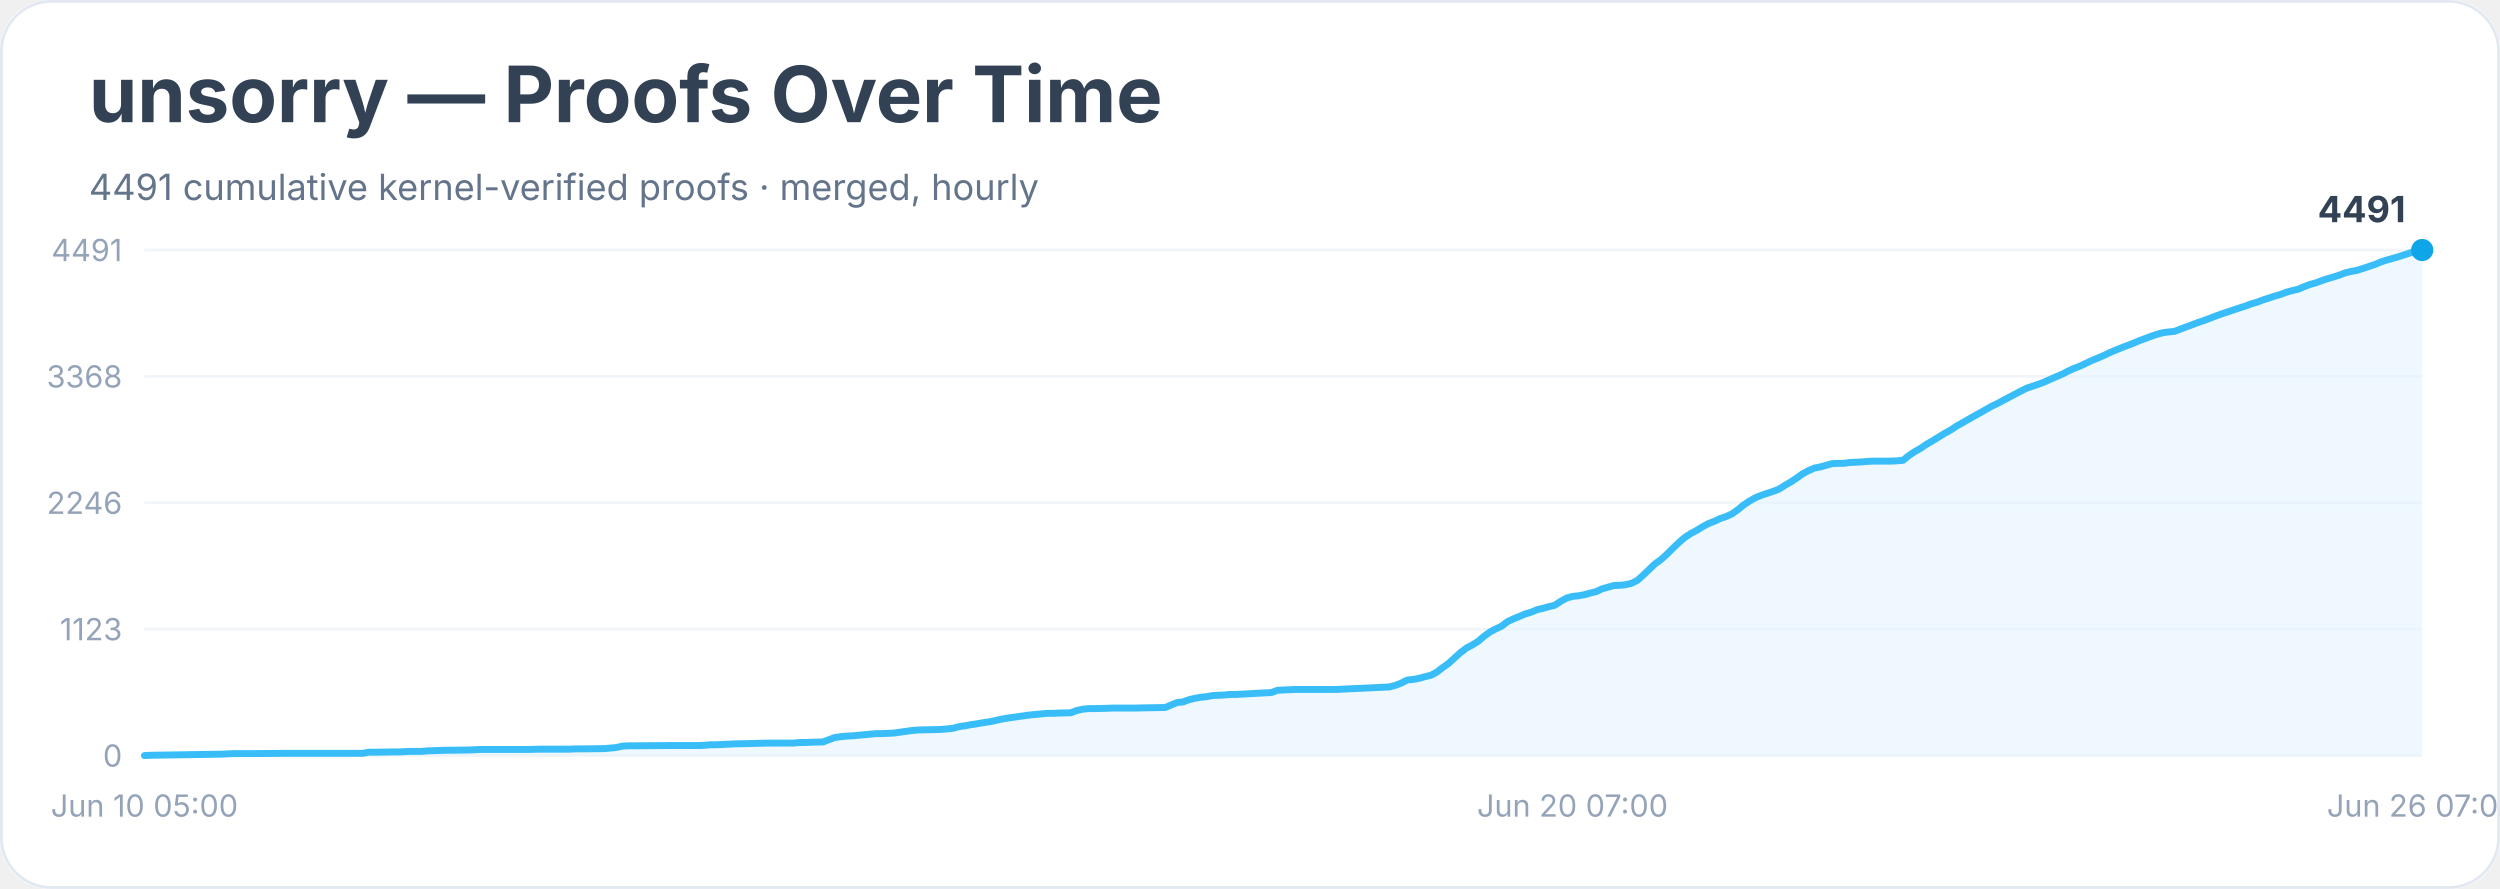
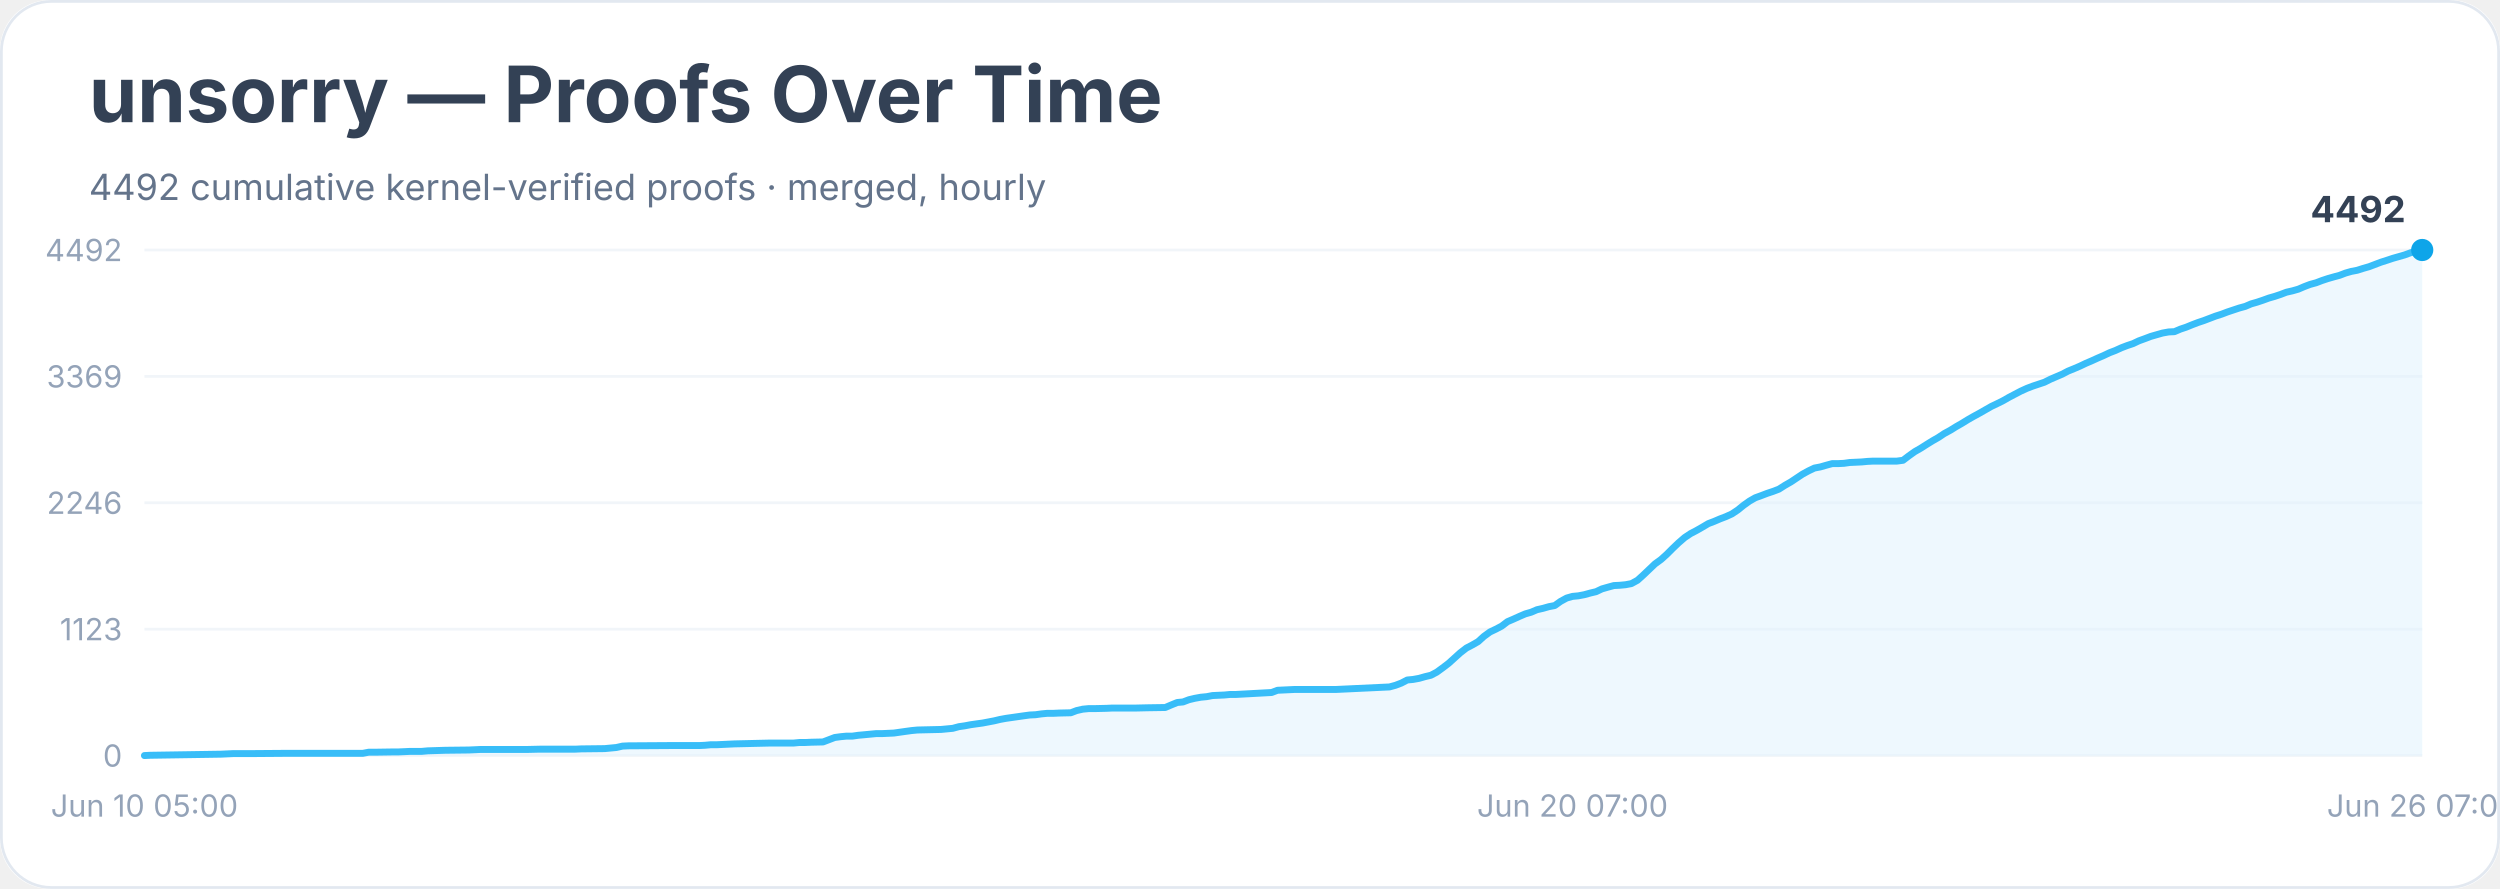
<svg xmlns="http://www.w3.org/2000/svg" width="900" height="320" viewBox="0 0 900 320" role="img" aria-labelledby="title desc">
  <rect width="900" height="100%" rx="18" fill="#ffffff" />
  <rect x="0.5" y="0.5" width="899" height="319" rx="18" fill="none" stroke="#e2e8f0" />
  <text x="32" y="44" font-family="Inter, system-ui, sans-serif" font-size="28" font-weight="700" fill="#334155">unsorry — Proofs Over Time</text>
-   <text x="32" y="72" font-family="Inter, system-ui, sans-serif" font-size="13" fill="#64748b">4491 cumulative kernel-verified proofs · merged, hourly</text>
+   <text x="32" y="72" font-family="Inter, system-ui, sans-serif" font-size="13" fill="#64748b">4492 cumulative kernel-verified proofs · merged, hourly</text>
  <line x1="52" y1="272.0" x2="872" y2="272.0" stroke="#f1f5f9" />
  <text x="44" y="276.0" text-anchor="end" font-family="Inter, system-ui, sans-serif" font-size="11" fill="#94a3b8">0</text>
  <line x1="52" y1="226.5" x2="872" y2="226.5" stroke="#f1f5f9" />
  <text x="44" y="230.5" text-anchor="end" font-family="Inter, system-ui, sans-serif" font-size="11" fill="#94a3b8">1123</text>
  <line x1="52" y1="181.0" x2="872" y2="181.0" stroke="#f1f5f9" />
  <text x="44" y="185.0" text-anchor="end" font-family="Inter, system-ui, sans-serif" font-size="11" fill="#94a3b8">2246</text>
  <line x1="52" y1="135.5" x2="872" y2="135.5" stroke="#f1f5f9" />
-   <text x="44" y="139.5" text-anchor="end" font-family="Inter, system-ui, sans-serif" font-size="11" fill="#94a3b8">3368</text>
+   <text x="44" y="139.5" text-anchor="end" font-family="Inter, system-ui, sans-serif" font-size="11" fill="#94a3b8">3369</text>
  <line x1="52" y1="90.0" x2="872" y2="90.0" stroke="#f1f5f9" />
-   <text x="44" y="94.0" text-anchor="end" font-family="Inter, system-ui, sans-serif" font-size="11" fill="#94a3b8">4491</text>
-   <polygon points="52.0,272.0 52.0,272.0 54.1,271.9 79.6,271.5 81.7,271.4 83.9,271.3 90.2,271.3 103.0,271.2 130.6,271.2 132.7,270.8 134.8,270.8 141.2,270.7 143.3,270.7 145.5,270.6 147.6,270.5 151.8,270.5 154.0,270.3 160.3,270.1 168.8,270.0 171.0,269.9 173.1,269.8 190.1,269.8 194.3,269.7 205.0,269.7 207.1,269.6 209.2,269.6 217.7,269.5 219.8,269.3 221.9,269.1 224.1,268.6 226.2,268.5 241.1,268.4 247.4,268.4 251.7,268.4 253.8,268.3 255.9,268.1 258.1,268.1 260.2,268.0 262.3,267.9 264.4,267.8 272.9,267.6 277.2,267.5 285.7,267.5 287.8,267.3 289.9,267.3 292.1,267.2 296.3,267.1 298.4,266.3 300.5,265.5 302.7,265.2 304.8,265.0 306.9,264.9 309.0,264.7 311.2,264.5 313.3,264.3 315.4,264.1 317.5,264.1 321.8,263.9 323.9,263.6 326.0,263.3 328.2,263.0 330.3,262.8 334.5,262.7 338.8,262.6 340.9,262.4 343.0,262.2 345.2,261.6 347.3,261.3 349.4,260.9 351.5,260.6 353.7,260.2 355.8,259.9 357.9,259.5 360.0,259.0 362.2,258.6 364.3,258.3 366.4,258.0 368.5,257.7 370.7,257.4 372.8,257.2 374.9,257.0 377.0,256.8 379.2,256.8 381.3,256.7 385.5,256.6 387.6,255.8 389.8,255.3 391.9,255.1 394.0,255.1 398.3,255.0 400.4,254.9 408.9,254.9 413.1,254.8 419.5,254.7 421.6,253.8 423.8,252.9 425.9,252.7 428.0,251.9 430.1,251.4 432.3,251.0 434.4,250.8 436.5,250.4 438.6,250.3 440.8,250.2 442.9,250.0 445.0,250.0 457.8,249.3 459.9,248.5 462.0,248.4 464.1,248.3 466.2,248.2 481.1,248.2 500.2,247.3 502.4,246.7 504.5,245.9 506.6,244.8 508.7,244.6 510.9,244.2 513.0,243.6 515.1,243.1 517.2,242.0 519.4,240.3 521.5,238.8 523.6,236.9 525.7,235.0 527.9,233.3 530.0,232.2 532.1,230.9 534.2,229.1 536.4,227.5 538.5,226.4 540.6,225.4 542.7,223.8 544.8,222.8 547.0,221.9 549.1,221.0 551.2,220.4 553.3,219.5 555.5,219.0 557.6,218.4 559.7,217.9 561.8,216.5 564.0,215.3 566.1,214.7 568.2,214.5 570.3,214.1 572.5,213.5 574.6,213.0 576.7,212.0 578.8,211.4 581.0,210.8 583.1,210.7 585.2,210.5 587.3,210.0 589.5,208.9 591.6,207.0 593.7,205.0 595.8,203.0 598.0,201.4 600.1,199.5 602.2,197.4 604.3,195.4 606.5,193.5 608.6,192.1 610.7,191.0 612.8,189.7 615.0,188.5 617.1,187.7 619.2,186.7 621.3,186.0 623.5,185.0 625.6,183.5 627.7,181.8 629.8,180.4 631.9,179.2 634.1,178.3 636.2,177.6 638.3,176.9 640.4,176.1 642.6,174.7 644.7,173.5 646.8,172.1 648.9,170.6 651.1,169.4 653.2,168.5 655.3,168.1 657.4,167.5 659.6,166.9 661.7,166.8 663.8,166.8 665.9,166.5 668.1,166.4 670.2,166.3 672.3,166.1 674.4,166.0 680.8,166.0 682.9,165.9 685.1,165.7 687.2,164.0 689.3,162.6 691.4,161.4 693.6,159.9 695.7,158.7 697.8,157.4 699.9,156.1 702.1,154.9 704.2,153.5 706.3,152.3 708.4,151.1 710.5,149.9 712.7,148.7 714.8,147.5 716.9,146.3 719.0,145.3 721.2,144.1 723.3,143.0 725.4,141.9 727.5,140.8 729.7,139.7 731.8,139.0 733.9,138.3 736.0,137.5 738.2,136.5 740.3,135.6 742.4,134.7 744.5,133.6 746.7,132.6 748.8,131.8 750.9,130.8 753.0,129.8 755.2,128.9 757.3,128.0 759.4,127.0 761.5,126.1 763.7,125.2 765.8,124.4 767.9,123.6 770.0,122.7 772.2,121.9 774.3,121.1 776.4,120.4 778.5,119.8 780.7,119.5 782.8,119.3 784.9,118.5 787.0,117.7 789.2,116.9 791.3,116.1 793.4,115.4 795.5,114.6 797.6,113.8 799.8,113.0 801.9,112.3 804.0,111.6 806.1,110.9 808.3,110.2 810.4,109.4 812.5,108.8 814.6,108.0 816.8,107.3 818.9,106.6 821.0,106.0 823.1,105.2 825.3,104.6 827.4,104.1 829.5,103.2 831.6,102.4 833.8,101.8 835.9,101.0 838.0,100.3 840.1,99.7 842.3,99.0 844.4,98.2 846.5,97.7 848.6,97.3 850.8,96.6 852.9,95.9 855.0,95.2 857.1,94.3 859.3,93.6 861.4,93.0 863.5,92.4 865.6,91.7 867.8,91.0 869.9,90.4 872.0,90.0 872.0,272.0" fill="#e0f2fe" opacity="0.55" />
-   <polyline points="52.0,272.0 54.1,271.9 79.6,271.5 81.7,271.4 83.9,271.3 90.2,271.3 103.0,271.2 130.6,271.2 132.7,270.8 134.8,270.8 141.2,270.7 143.3,270.7 145.5,270.6 147.6,270.5 151.8,270.5 154.0,270.3 160.3,270.1 168.8,270.0 171.0,269.9 173.1,269.8 190.1,269.8 194.3,269.7 205.0,269.7 207.1,269.6 209.2,269.6 217.7,269.5 219.8,269.3 221.9,269.1 224.1,268.6 226.2,268.5 241.1,268.4 247.4,268.4 251.7,268.4 253.8,268.3 255.9,268.1 258.1,268.1 260.2,268.0 262.3,267.9 264.4,267.8 272.9,267.6 277.2,267.5 285.7,267.5 287.8,267.3 289.9,267.3 292.1,267.2 296.3,267.1 298.4,266.3 300.5,265.5 302.7,265.2 304.8,265.0 306.9,264.9 309.0,264.7 311.2,264.5 313.3,264.3 315.4,264.1 317.5,264.1 321.8,263.9 323.9,263.6 326.0,263.3 328.2,263.0 330.3,262.8 334.5,262.7 338.8,262.6 340.9,262.4 343.0,262.2 345.2,261.6 347.3,261.3 349.4,260.9 351.5,260.6 353.7,260.2 355.8,259.9 357.9,259.5 360.0,259.0 362.2,258.6 364.3,258.3 366.4,258.0 368.5,257.7 370.7,257.4 372.8,257.2 374.9,257.0 377.0,256.8 379.2,256.8 381.3,256.7 385.5,256.6 387.6,255.8 389.8,255.3 391.9,255.1 394.0,255.1 398.3,255.0 400.4,254.9 408.9,254.9 413.1,254.8 419.5,254.7 421.6,253.8 423.8,252.9 425.9,252.7 428.0,251.9 430.1,251.4 432.3,251.0 434.4,250.8 436.5,250.4 438.6,250.3 440.8,250.2 442.9,250.0 445.0,250.0 457.8,249.3 459.9,248.5 462.0,248.4 464.1,248.3 466.2,248.2 481.1,248.2 500.2,247.3 502.4,246.7 504.5,245.9 506.6,244.8 508.7,244.6 510.9,244.2 513.0,243.6 515.1,243.1 517.2,242.0 519.4,240.3 521.5,238.8 523.6,236.9 525.7,235.0 527.9,233.3 530.0,232.2 532.1,230.9 534.2,229.1 536.4,227.5 538.5,226.4 540.6,225.4 542.7,223.8 544.8,222.8 547.0,221.9 549.1,221.0 551.2,220.4 553.3,219.5 555.5,219.0 557.6,218.4 559.7,217.9 561.8,216.5 564.0,215.3 566.1,214.7 568.2,214.5 570.3,214.1 572.5,213.5 574.6,213.0 576.7,212.0 578.8,211.4 581.0,210.8 583.1,210.7 585.2,210.5 587.3,210.0 589.5,208.9 591.6,207.0 593.7,205.0 595.8,203.0 598.0,201.4 600.1,199.5 602.2,197.4 604.3,195.4 606.5,193.5 608.6,192.1 610.7,191.0 612.8,189.7 615.0,188.5 617.1,187.7 619.2,186.7 621.3,186.0 623.5,185.0 625.6,183.5 627.7,181.8 629.8,180.4 631.9,179.2 634.1,178.3 636.2,177.6 638.3,176.9 640.4,176.1 642.6,174.7 644.7,173.5 646.8,172.1 648.9,170.6 651.1,169.4 653.2,168.5 655.3,168.1 657.4,167.5 659.6,166.9 661.7,166.8 663.8,166.8 665.9,166.5 668.1,166.4 670.2,166.3 672.3,166.1 674.4,166.0 680.8,166.0 682.9,165.9 685.1,165.7 687.2,164.0 689.3,162.6 691.4,161.4 693.6,159.9 695.7,158.7 697.8,157.4 699.9,156.1 702.1,154.9 704.2,153.5 706.3,152.3 708.4,151.1 710.5,149.9 712.7,148.7 714.8,147.5 716.9,146.3 719.0,145.3 721.2,144.1 723.3,143.0 725.4,141.9 727.5,140.8 729.7,139.7 731.8,139.0 733.9,138.3 736.0,137.5 738.2,136.5 740.3,135.6 742.4,134.7 744.5,133.6 746.7,132.6 748.8,131.8 750.9,130.8 753.0,129.8 755.2,128.9 757.3,128.0 759.4,127.0 761.5,126.1 763.7,125.2 765.8,124.4 767.9,123.6 770.0,122.7 772.2,121.9 774.3,121.1 776.4,120.4 778.5,119.8 780.7,119.5 782.8,119.3 784.9,118.5 787.0,117.7 789.2,116.9 791.3,116.1 793.4,115.4 795.5,114.6 797.6,113.8 799.8,113.0 801.9,112.3 804.0,111.6 806.1,110.9 808.3,110.2 810.4,109.4 812.5,108.8 814.6,108.0 816.8,107.3 818.9,106.6 821.0,106.0 823.1,105.2 825.3,104.6 827.4,104.1 829.5,103.2 831.6,102.4 833.8,101.8 835.9,101.0 838.0,100.3 840.1,99.7 842.3,99.0 844.4,98.2 846.5,97.7 848.6,97.3 850.8,96.6 852.9,95.9 855.0,95.2 857.1,94.3 859.3,93.6 861.4,93.0 863.5,92.4 865.6,91.7 867.8,91.0 869.9,90.4 872.0,90.0" fill="none" stroke="#38bdf8" stroke-width="2.5" stroke-linejoin="round" stroke-linecap="round" />
+   <text x="44" y="94.0" text-anchor="end" font-family="Inter, system-ui, sans-serif" font-size="11" fill="#94a3b8">4492</text>
+   <polygon points="52.0,272.0 52.0,272.0 54.1,271.9 79.6,271.5 81.7,271.4 83.9,271.3 90.2,271.3 103.0,271.2 130.6,271.2 132.7,270.8 134.8,270.8 141.2,270.7 143.3,270.7 145.5,270.6 147.6,270.5 151.8,270.5 154.0,270.3 160.3,270.1 168.8,270.0 171.0,269.9 173.1,269.8 190.1,269.8 194.3,269.7 205.0,269.7 207.1,269.7 209.2,269.6 217.7,269.5 219.8,269.3 221.9,269.1 224.1,268.6 226.2,268.5 241.1,268.4 247.4,268.4 251.7,268.4 253.8,268.3 255.9,268.1 258.1,268.1 260.2,268.0 262.3,267.9 264.4,267.8 272.9,267.6 277.2,267.5 285.7,267.5 287.8,267.3 289.9,267.3 292.1,267.2 296.3,267.1 298.4,266.3 300.5,265.5 302.7,265.2 304.8,265.0 306.9,265.0 309.0,264.7 311.2,264.5 313.3,264.3 315.4,264.1 317.5,264.1 321.8,263.9 323.9,263.6 326.0,263.3 328.2,263.0 330.3,262.8 334.5,262.7 338.8,262.6 340.9,262.4 343.0,262.2 345.2,261.6 347.3,261.3 349.4,260.9 351.5,260.6 353.7,260.3 355.8,259.9 357.9,259.5 360.0,259.0 362.2,258.6 364.3,258.3 366.4,258.0 368.5,257.7 370.7,257.4 372.8,257.3 374.9,257.0 377.0,256.8 379.2,256.8 381.3,256.7 385.5,256.6 387.6,255.8 389.8,255.3 391.9,255.1 394.0,255.1 398.3,255.0 400.4,254.9 408.9,254.9 413.1,254.8 419.5,254.7 421.6,253.8 423.8,252.9 425.9,252.7 428.0,251.9 430.1,251.4 432.3,251.0 434.4,250.8 436.5,250.4 438.6,250.3 440.8,250.2 442.9,250.0 445.0,250.0 457.8,249.3 459.9,248.5 462.0,248.4 464.1,248.3 466.2,248.2 481.1,248.2 500.2,247.3 502.4,246.7 504.5,245.9 506.6,244.8 508.7,244.6 510.9,244.2 513.0,243.6 515.1,243.1 517.2,242.0 519.4,240.4 521.5,238.8 523.6,236.9 525.7,235.0 527.9,233.3 530.0,232.2 532.1,231.0 534.2,229.1 536.4,227.5 538.5,226.5 540.6,225.4 542.7,223.8 544.8,222.9 547.0,221.9 549.1,221.0 551.2,220.4 553.3,219.5 555.5,219.0 557.6,218.4 559.7,218.0 561.8,216.5 564.0,215.3 566.1,214.7 568.2,214.5 570.3,214.1 572.5,213.5 574.6,213.0 576.7,212.0 578.8,211.4 581.0,210.8 583.1,210.7 585.2,210.5 587.3,210.1 589.5,208.9 591.6,207.0 593.7,205.0 595.8,203.0 598.0,201.4 600.1,199.5 602.2,197.4 604.3,195.4 606.5,193.5 608.6,192.1 610.7,191.0 612.8,189.8 615.0,188.5 617.1,187.7 619.2,186.8 621.3,186.0 623.5,185.0 625.6,183.6 627.7,181.9 629.8,180.4 631.9,179.2 634.1,178.4 636.2,177.6 638.3,176.9 640.4,176.1 642.6,174.7 644.7,173.5 646.8,172.1 648.9,170.7 651.1,169.5 653.2,168.5 655.3,168.1 657.4,167.5 659.6,166.9 661.7,166.9 663.8,166.8 665.9,166.5 668.1,166.4 670.2,166.3 672.3,166.1 674.4,166.0 680.8,166.0 682.9,166.0 685.1,165.7 687.2,164.1 689.3,162.6 691.4,161.4 693.6,160.0 695.7,158.7 697.8,157.5 699.9,156.1 702.1,154.9 704.2,153.6 706.3,152.4 708.4,151.1 710.5,149.9 712.7,148.7 714.8,147.5 716.9,146.3 719.0,145.3 721.2,144.2 723.3,143.0 725.4,141.9 727.5,140.8 729.7,139.8 731.8,139.0 733.9,138.3 736.0,137.6 738.2,136.5 740.3,135.6 742.4,134.7 744.5,133.6 746.7,132.7 748.8,131.8 750.9,130.8 753.0,129.9 755.2,128.9 757.3,128.0 759.4,127.0 761.5,126.2 763.7,125.2 765.8,124.4 767.9,123.7 770.0,122.7 772.2,121.9 774.3,121.1 776.4,120.5 778.5,119.9 780.7,119.5 782.8,119.4 784.9,118.5 787.0,117.8 789.2,116.9 791.3,116.1 793.4,115.4 795.5,114.6 797.6,113.8 799.8,113.1 801.9,112.3 804.0,111.6 806.1,110.9 808.3,110.3 810.4,109.4 812.5,108.8 814.6,108.1 816.8,107.3 818.9,106.7 821.0,106.0 823.1,105.2 825.3,104.7 827.4,104.1 829.5,103.2 831.6,102.4 833.8,101.8 835.9,101.0 838.0,100.3 840.1,99.7 842.3,99.1 844.4,98.3 846.5,97.7 848.6,97.3 850.8,96.6 852.9,96.0 855.0,95.2 857.1,94.4 859.3,93.7 861.4,93.0 863.5,92.4 865.6,91.8 867.8,91.0 869.9,90.4 872.0,90.0 872.0,272.0" fill="#e0f2fe" opacity="0.55" />
+   <polyline points="52.0,272.0 54.1,271.9 79.6,271.5 81.7,271.4 83.9,271.3 90.2,271.3 103.0,271.2 130.6,271.2 132.7,270.8 134.8,270.8 141.2,270.7 143.3,270.7 145.5,270.6 147.6,270.5 151.8,270.5 154.0,270.3 160.3,270.1 168.8,270.0 171.0,269.9 173.1,269.8 190.1,269.8 194.3,269.7 205.0,269.7 207.1,269.7 209.2,269.6 217.7,269.5 219.8,269.3 221.9,269.1 224.1,268.6 226.2,268.5 241.1,268.4 247.4,268.4 251.7,268.4 253.8,268.3 255.9,268.1 258.1,268.1 260.2,268.0 262.3,267.9 264.4,267.8 272.9,267.6 277.2,267.5 285.7,267.5 287.8,267.3 289.9,267.3 292.1,267.2 296.3,267.1 298.4,266.3 300.5,265.5 302.7,265.2 304.8,265.0 306.9,265.0 309.0,264.7 311.2,264.5 313.3,264.3 315.4,264.1 317.5,264.1 321.8,263.9 323.9,263.6 326.0,263.3 328.2,263.0 330.3,262.8 334.5,262.7 338.8,262.6 340.9,262.4 343.0,262.2 345.2,261.6 347.3,261.3 349.4,260.9 351.5,260.6 353.7,260.3 355.8,259.9 357.9,259.5 360.0,259.0 362.2,258.6 364.3,258.3 366.4,258.0 368.5,257.7 370.7,257.4 372.8,257.3 374.9,257.0 377.0,256.8 379.2,256.8 381.3,256.7 385.5,256.6 387.6,255.8 389.8,255.3 391.9,255.1 394.0,255.1 398.3,255.0 400.4,254.9 408.9,254.9 413.1,254.8 419.5,254.7 421.6,253.8 423.8,252.9 425.9,252.7 428.0,251.9 430.1,251.4 432.3,251.0 434.4,250.8 436.5,250.4 438.6,250.3 440.8,250.2 442.9,250.0 445.0,250.0 457.8,249.3 459.9,248.5 462.0,248.4 464.1,248.3 466.2,248.2 481.1,248.2 500.2,247.3 502.4,246.7 504.5,245.9 506.6,244.8 508.7,244.6 510.9,244.2 513.0,243.6 515.1,243.1 517.2,242.0 519.4,240.4 521.5,238.8 523.6,236.9 525.7,235.0 527.9,233.3 530.0,232.2 532.1,231.0 534.2,229.1 536.4,227.5 538.5,226.5 540.6,225.4 542.7,223.8 544.8,222.9 547.0,221.9 549.1,221.0 551.2,220.4 553.3,219.5 555.5,219.0 557.6,218.4 559.7,218.0 561.8,216.5 564.0,215.3 566.1,214.7 568.2,214.5 570.3,214.1 572.5,213.5 574.6,213.0 576.7,212.0 578.8,211.4 581.0,210.8 583.1,210.7 585.2,210.5 587.3,210.1 589.5,208.9 591.6,207.0 593.7,205.0 595.8,203.0 598.0,201.4 600.1,199.5 602.2,197.4 604.3,195.4 606.5,193.5 608.6,192.1 610.7,191.0 612.8,189.8 615.0,188.5 617.1,187.7 619.2,186.8 621.3,186.0 623.5,185.0 625.6,183.6 627.7,181.9 629.8,180.4 631.9,179.2 634.1,178.4 636.2,177.6 638.3,176.9 640.4,176.1 642.6,174.7 644.7,173.5 646.8,172.1 648.9,170.7 651.1,169.5 653.2,168.5 655.3,168.1 657.4,167.5 659.6,166.9 661.7,166.9 663.8,166.8 665.9,166.5 668.1,166.4 670.2,166.3 672.3,166.1 674.4,166.0 680.8,166.0 682.9,166.0 685.1,165.7 687.2,164.1 689.3,162.6 691.4,161.4 693.6,160.0 695.7,158.7 697.8,157.5 699.9,156.1 702.1,154.9 704.2,153.6 706.3,152.4 708.4,151.1 710.5,149.9 712.7,148.7 714.8,147.5 716.9,146.3 719.0,145.3 721.2,144.2 723.3,143.0 725.4,141.9 727.5,140.8 729.7,139.8 731.8,139.0 733.9,138.3 736.0,137.6 738.2,136.5 740.3,135.6 742.4,134.7 744.5,133.6 746.7,132.7 748.8,131.8 750.9,130.8 753.0,129.9 755.2,128.9 757.3,128.0 759.4,127.0 761.5,126.2 763.7,125.2 765.8,124.4 767.9,123.7 770.0,122.7 772.2,121.9 774.3,121.1 776.4,120.5 778.5,119.9 780.7,119.5 782.8,119.4 784.9,118.5 787.0,117.8 789.2,116.9 791.3,116.1 793.4,115.4 795.5,114.6 797.6,113.8 799.8,113.1 801.9,112.3 804.0,111.6 806.1,110.9 808.3,110.3 810.4,109.4 812.5,108.8 814.6,108.1 816.8,107.3 818.9,106.7 821.0,106.0 823.1,105.2 825.3,104.7 827.4,104.1 829.5,103.2 831.6,102.4 833.8,101.8 835.9,101.0 838.0,100.3 840.1,99.7 842.3,99.1 844.4,98.3 846.5,97.7 848.6,97.3 850.8,96.6 852.9,96.0 855.0,95.2 857.1,94.4 859.3,93.7 861.4,93.0 863.5,92.4 865.6,91.8 867.8,91.0 869.9,90.4 872.0,90.0" fill="none" stroke="#38bdf8" stroke-width="2.5" stroke-linejoin="round" stroke-linecap="round" />
  <circle cx="872.0" cy="90.0" r="4" fill="#0ea5e9" />
-   <text x="866.0" y="80.0" text-anchor="end" font-family="Inter, system-ui, sans-serif" font-size="13" font-weight="700" fill="#334155">4491</text>
+   <text x="866.0" y="80.0" text-anchor="end" font-family="Inter, system-ui, sans-serif" font-size="13" font-weight="700" fill="#334155">4492</text>
  <text x="52.0" y="294" text-anchor="middle" font-family="Inter, system-ui, sans-serif" font-size="11" fill="#94a3b8">Jun 10 05:00</text>
  <text x="566.1" y="294" text-anchor="middle" font-family="Inter, system-ui, sans-serif" font-size="11" fill="#94a3b8">Jun 20 07:00</text>
  <text x="872.0" y="294" text-anchor="middle" font-family="Inter, system-ui, sans-serif" font-size="11" fill="#94a3b8">Jun 26 07:00</text>
</svg>
